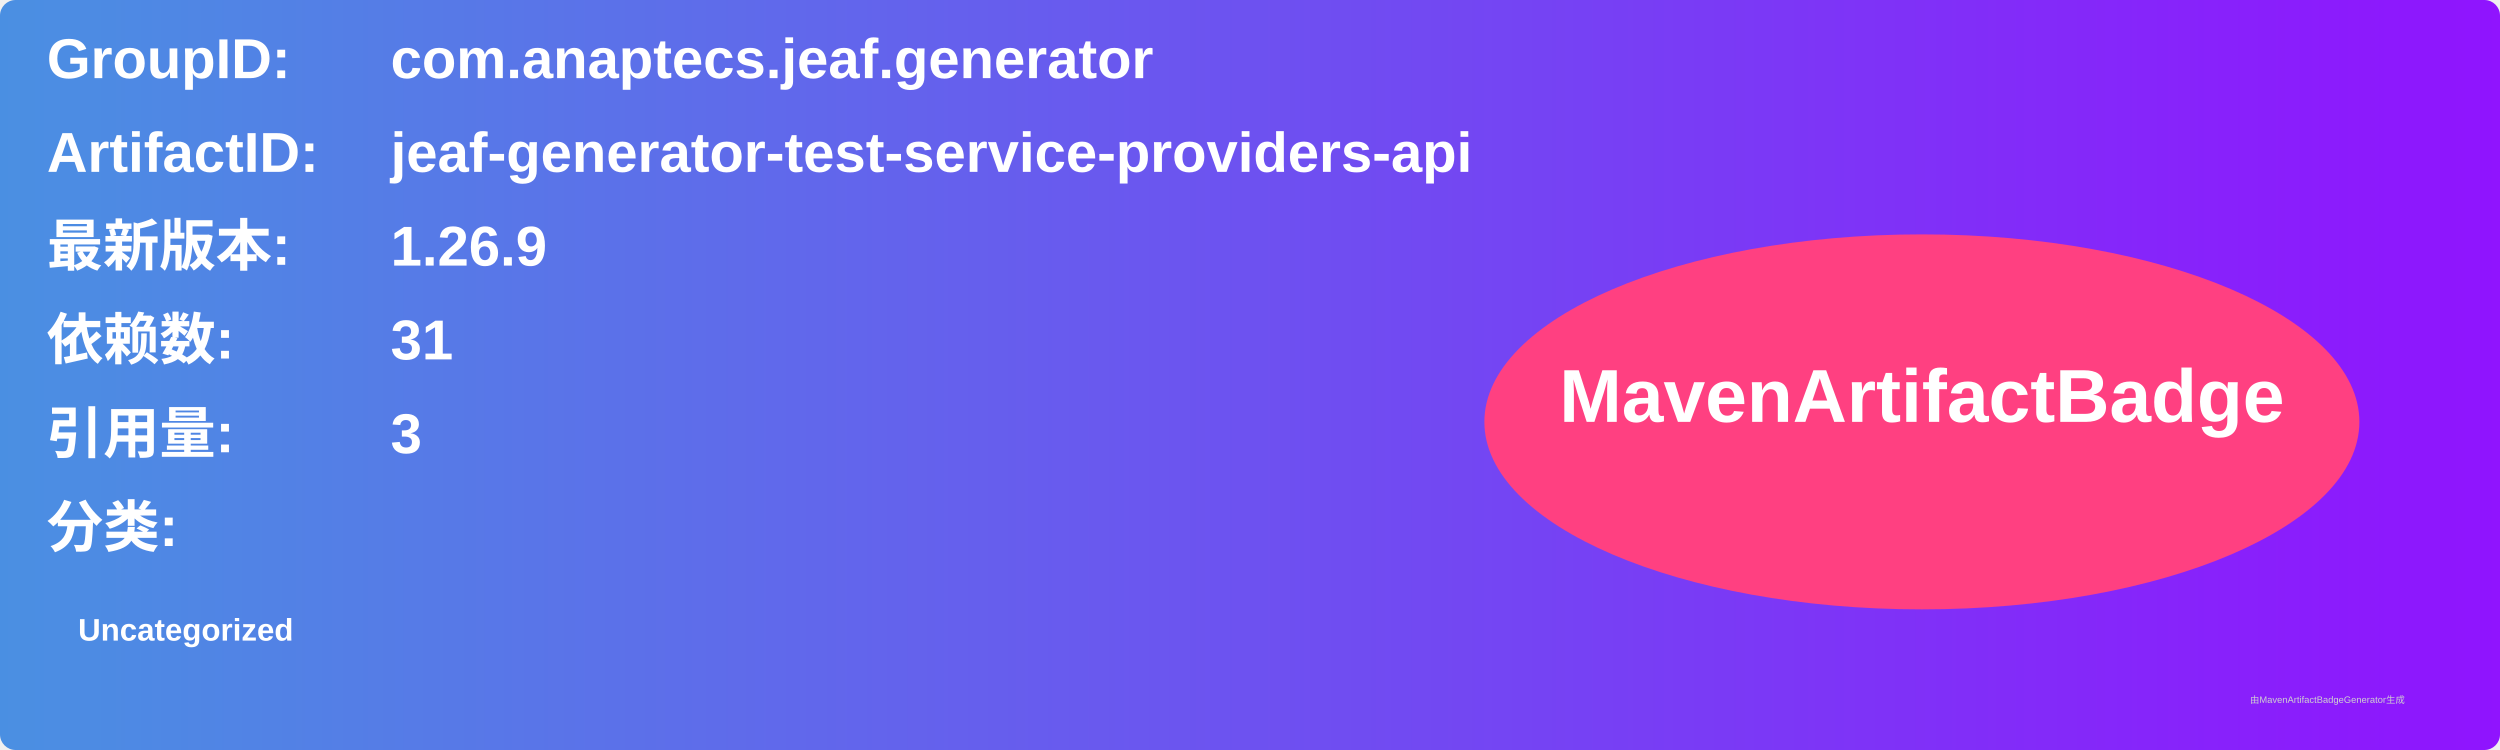
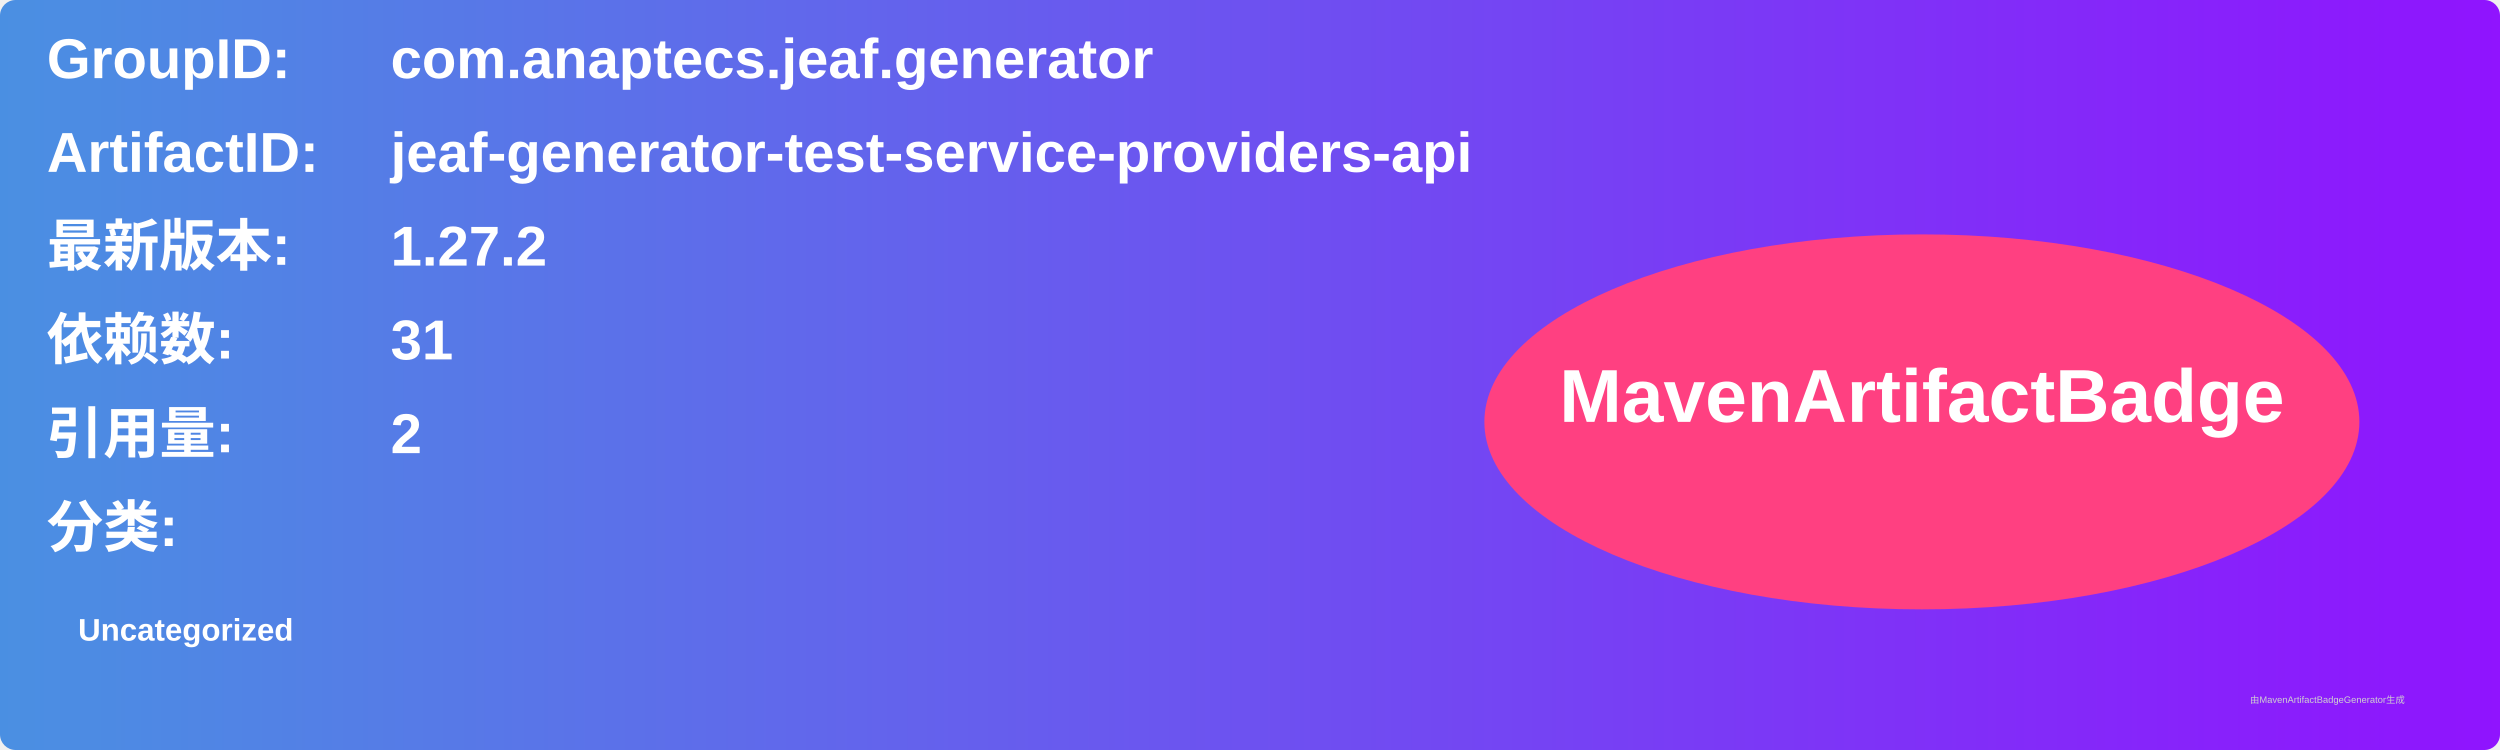
<svg xmlns="http://www.w3.org/2000/svg" width="800" height="240" viewBox="0 0 800 240">
  <linearGradient id="grad" x1="0%" y1="0%" x2="100%" y2="0%">
    <stop offset="0%" stop-color="#4a90e2" />
    <stop offset="100%" stop-color="#9013fe" />
  </linearGradient>
  <rect width="100%" height="100%" rx="5" ry="5" fill="url(#grad)" />
  <g transform="translate(15, 15)">
    <text x="0" y="10" font-family="Arial" font-size="18" fill="white" font-weight="bold" width="260">GroupID:</text>
    <text x="110" y="10" font-family="Arial" font-size="18" fill="white" font-weight="bold" width="460">com.anaptecs.jeaf.generator</text>
    <text x="0" y="40" font-family="Arial" font-size="18" fill="white" font-weight="bold" width="260">ArtifactID:</text>
    <text x="110" y="40" font-family="Arial" font-size="18" fill="white" font-weight="bold" width="460">jeaf-generator-test-service-providers-api</text>
    <text x="0" y="70" font-family="Arial" font-size="18" fill="white" font-weight="bold">最新版本:</text>
    <text x="110" y="70" font-family="Arial" font-size="18" fill="white" font-weight="bold">
-       <tspan font-weight="bold">1.26.9</tspan>
+       <tspan font-weight="bold">1.27.2</tspan>
    </text>
    <text x="0" y="100" font-family="Arial" font-size="18" fill="white" font-weight="bold">依赖数: </text>
    <text x="110" y="100" font-family="Arial" font-size="18" fill="white">
      <tspan font-weight="bold">31</tspan>
    </text>
    <text x="0" y="130" font-family="Arial" font-size="18" fill="white" font-weight="bold">引用量: </text>
    <text x="110" y="130" font-family="Arial" font-size="18" fill="white">
-       <tspan font-weight="bold">3</tspan>
+       <tspan font-weight="bold">2</tspan>
    </text>
    <text x="0" y="160" font-family="Arial" font-size="18" fill="white" font-weight="bold">分类:</text>
    <text x="10" y="190" font-family="Arial" font-size="10" fill="white">
      <tspan font-weight="bold">Uncategorized</tspan>
    </text>
    <ellipse cx="600" cy="120" rx="140" ry="60" fill="#ff4081" />
    <text x="600" y="120" text-anchor="middle" font-family="Arial" font-size="24" fill="white" font-weight="bold">MavenArtifactBadge</text>
  </g>
  <text x="720" y="225" font-family="Arial" font-size="3" fill="#d0d0d0">由MavenArtifactBadgeGenerator生成</text>
</svg>
